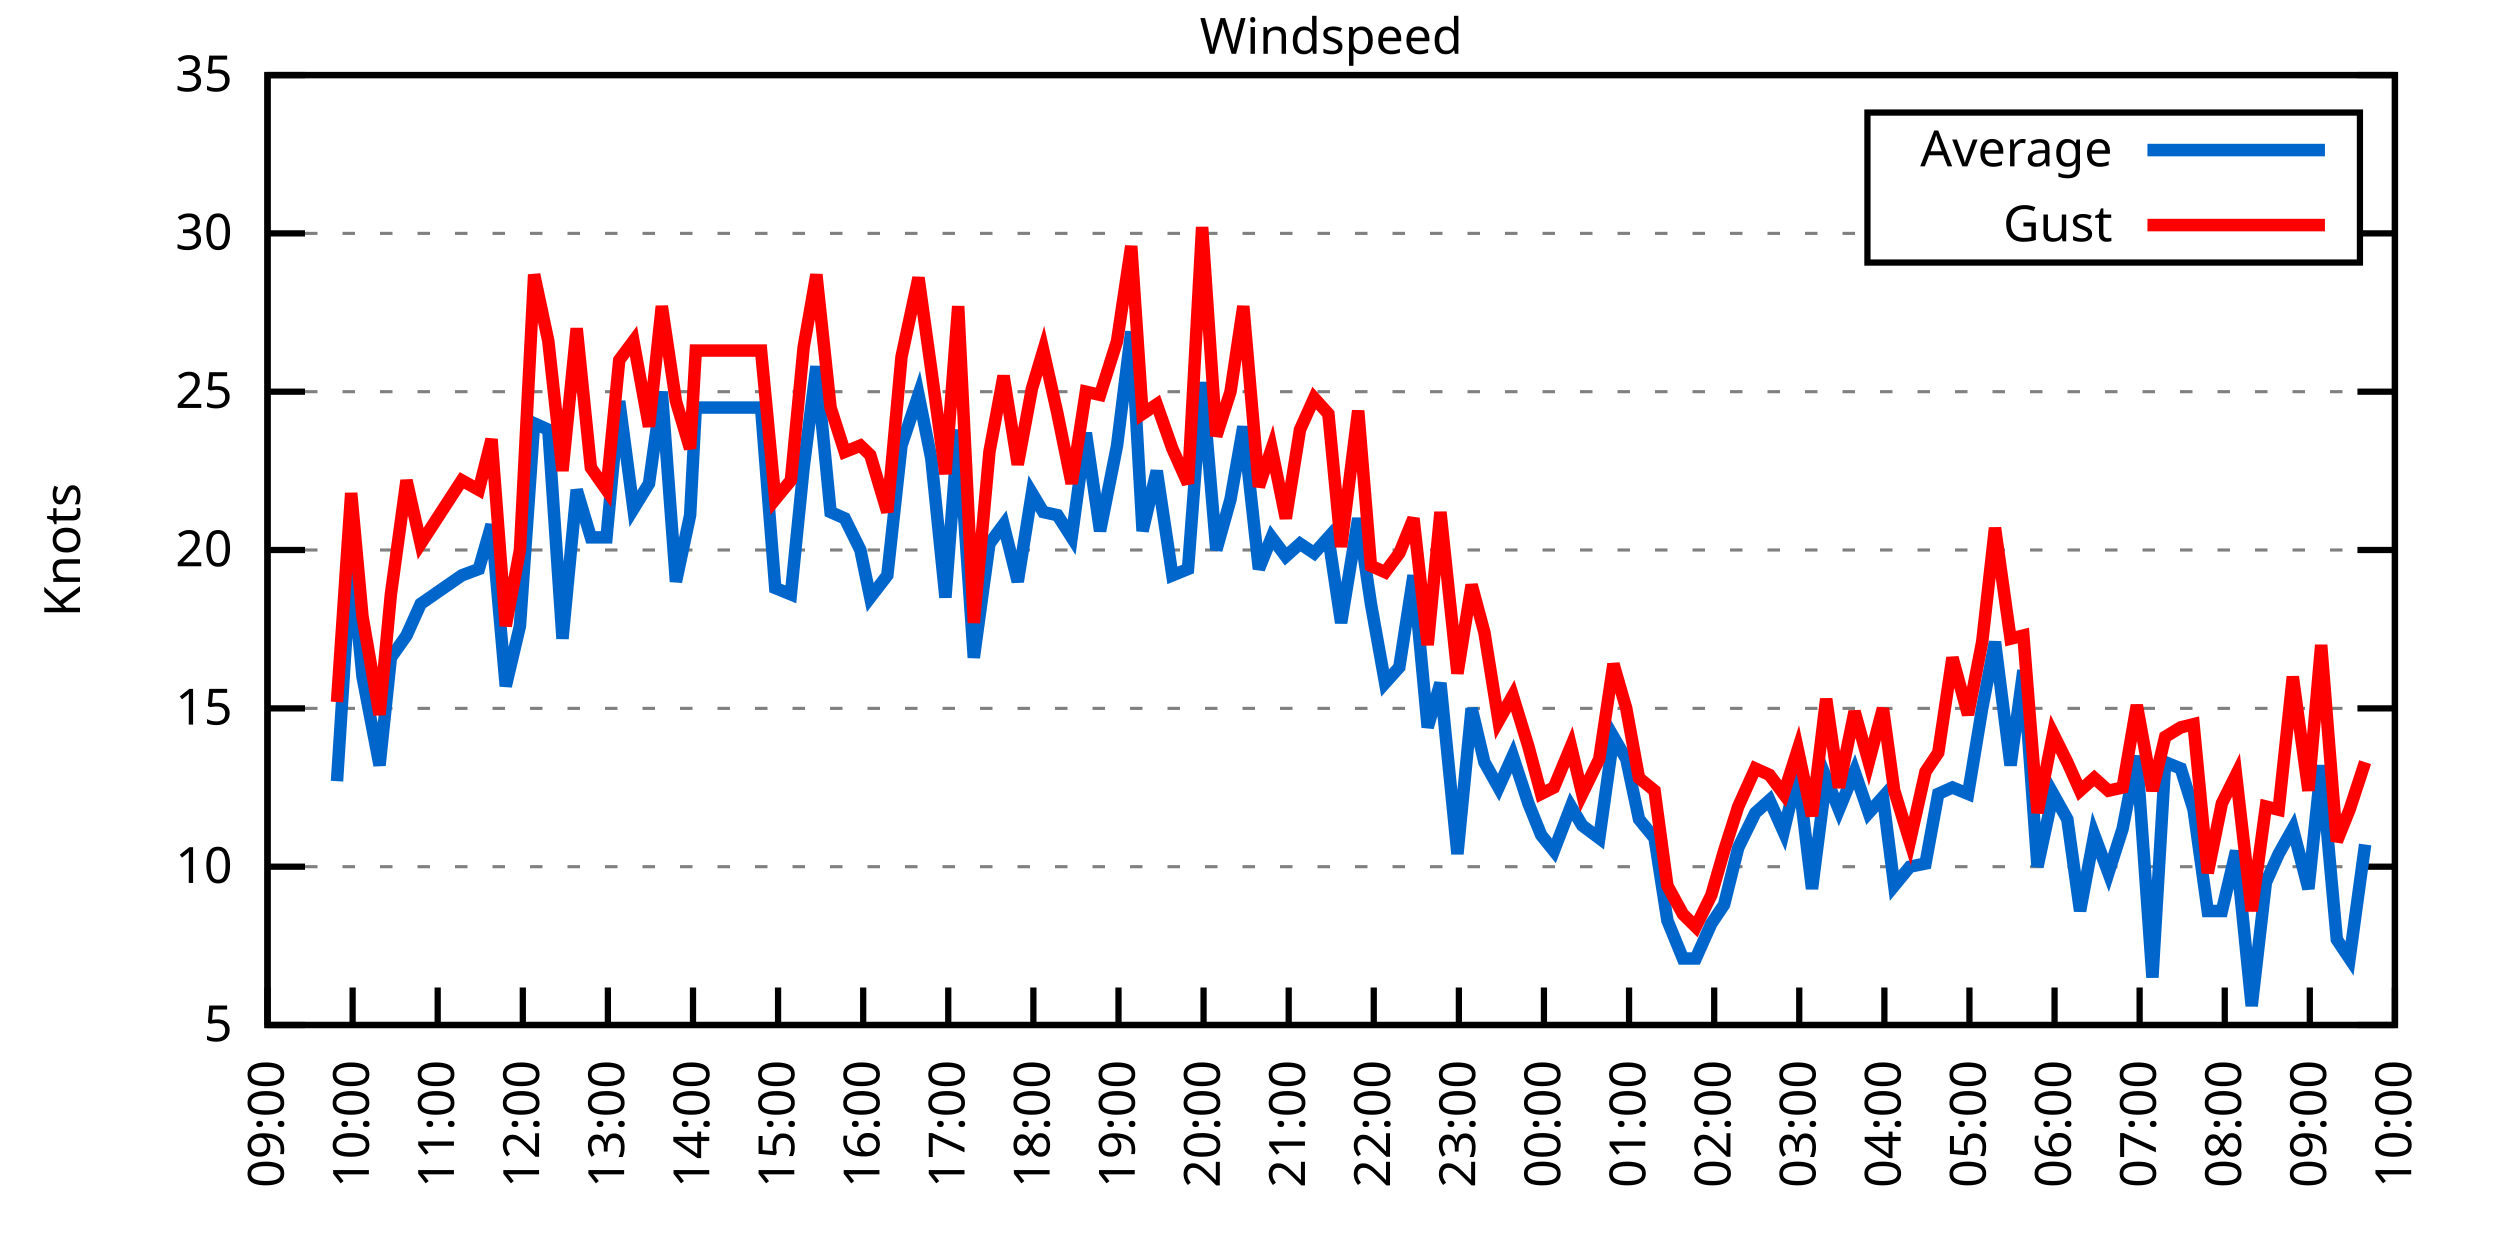
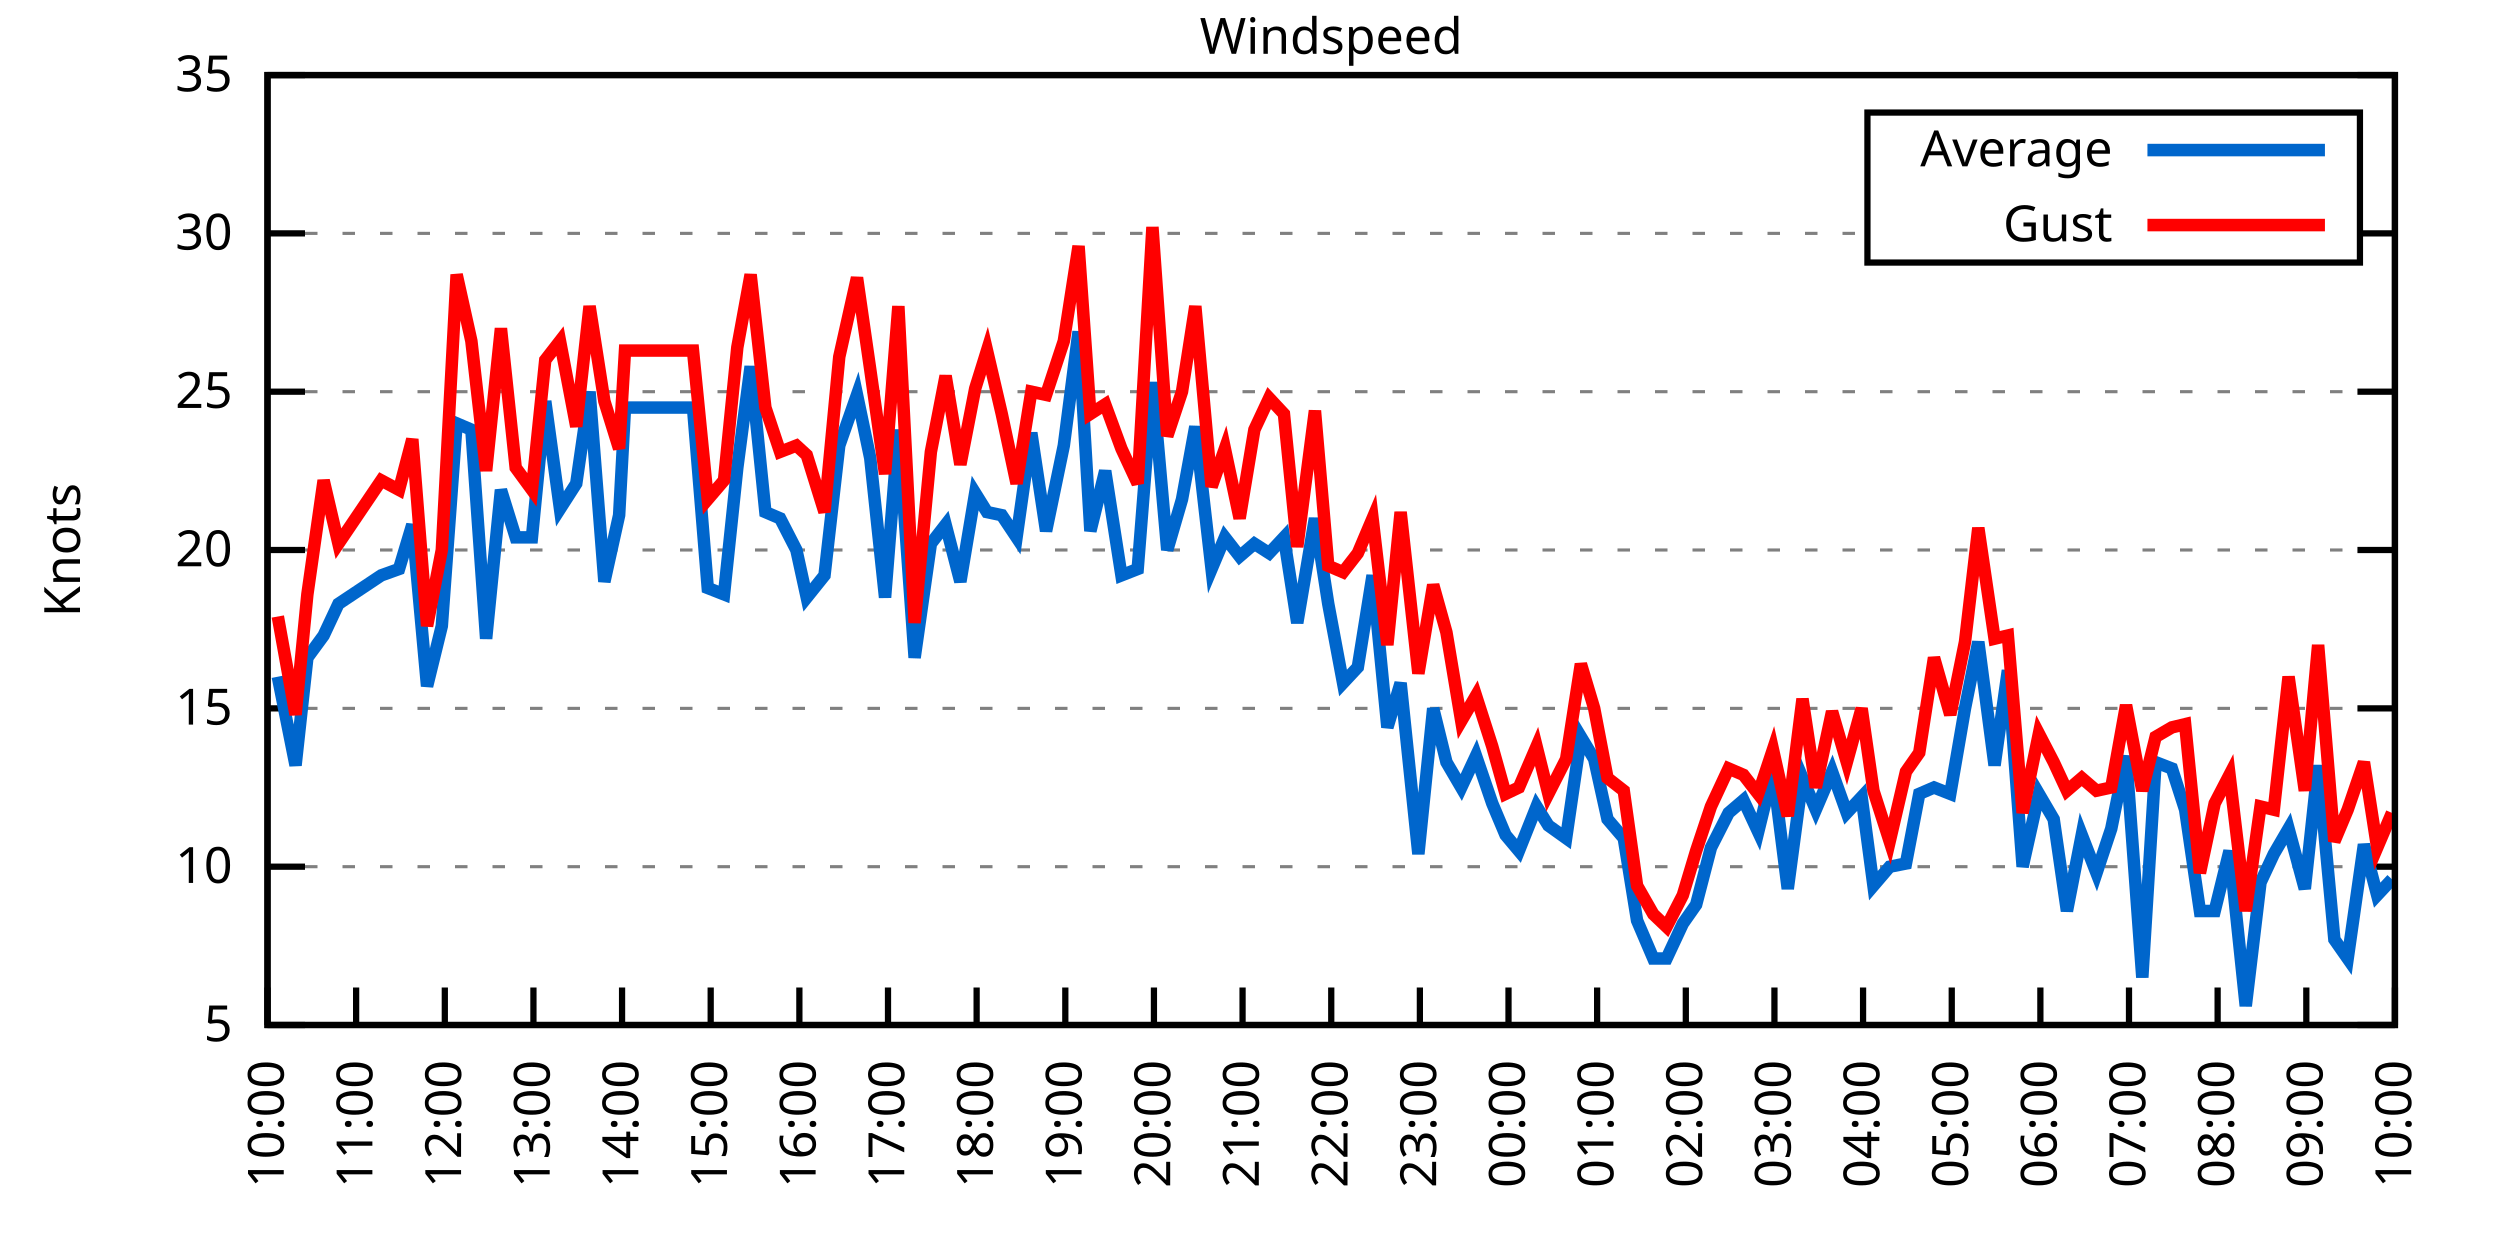
<svg xmlns="http://www.w3.org/2000/svg" xmlns:xlink="http://www.w3.org/1999/xlink" width="400" height="200" viewBox="0 0 400 200">
  <g id="gnuplot_canvas">
    <rect x="0" y="0" width="400" height="200" fill="none" />
    <defs>
      <circle id="gpDot" r="0.5" stroke-width="0.5" stroke="currentColor" />
      <path id="gpPt0" stroke-width="0.333" stroke="currentColor" d="M-1,0 h2 M0,-1 v2" />
      <path id="gpPt1" stroke-width="0.333" stroke="currentColor" d="M-1,-1 L1,1 M1,-1 L-1,1" />
      <path id="gpPt2" stroke-width="0.333" stroke="currentColor" d="M-1,0 L1,0 M0,-1 L0,1 M-1,-1 L1,1 M-1,1 L1,-1" />
      <rect id="gpPt3" stroke-width="0.333" stroke="currentColor" x="-1" y="-1" width="2" height="2" />
      <rect id="gpPt4" stroke-width="0.333" stroke="currentColor" fill="currentColor" x="-1" y="-1" width="2" height="2" />
      <circle id="gpPt5" stroke-width="0.333" stroke="currentColor" cx="0" cy="0" r="1" />
      <use xlink:href="#gpPt5" id="gpPt6" fill="currentColor" stroke="none" />
      <path id="gpPt7" stroke-width="0.333" stroke="currentColor" d="M0,-1.33 L-1.33,0.67 L1.33,0.67 z" />
      <use xlink:href="#gpPt7" id="gpPt8" fill="currentColor" stroke="none" />
      <use xlink:href="#gpPt7" id="gpPt9" stroke="currentColor" transform="rotate(180)" />
      <use xlink:href="#gpPt9" id="gpPt10" fill="currentColor" stroke="none" />
      <use xlink:href="#gpPt3" id="gpPt11" stroke="currentColor" transform="rotate(45)" />
      <use xlink:href="#gpPt11" id="gpPt12" fill="currentColor" stroke="none" />
      <path id="gpPt13" stroke-width="0.333" stroke="currentColor" d="M0,1.330 L1.265,0.411 L0.782,-1.067 L-0.782,-1.076 L-1.265,0.411 z" />
      <use xlink:href="#gpPt13" id="gpPt14" fill="currentColor" stroke="none" />
      <filter id="textbox" filterUnits="objectBoundingBox" x="0" y="0" height="1" width="1">
        <feFlood flood-color="white" flood-opacity="1" result="bgnd" />
        <feComposite in="SourceGraphic" in2="bgnd" operator="atop" />
      </filter>
      <filter id="greybox" filterUnits="objectBoundingBox" x="0" y="0" height="1" width="1">
        <feFlood flood-color="lightgrey" flood-opacity="1" result="grey" />
        <feComposite in="SourceGraphic" in2="grey" operator="atop" />
      </filter>
    </defs>
    <g fill="none" color="white" stroke="currentColor" stroke-width="1.00" stroke-linecap="butt" stroke-linejoin="miter">
</g>
    <g fill="none" color="black" stroke="currentColor" stroke-width="1.00" stroke-linecap="butt" stroke-linejoin="miter">
      <g stroke="none" shape-rendering="crispEdges">
        <polygon fill="rgb(255, 255, 255)" points="42.80,164.00 383.18,164.00 383.18,12.02 42.80,12.02 " />
      </g>
    </g>
    <g fill="none" color="black" stroke="currentColor" stroke-width="1.00" stroke-linecap="butt" stroke-linejoin="miter">
</g>
    <g fill="none" color="black" stroke="black" stroke-width="0.50" stroke-linecap="butt" stroke-linejoin="miter">
</g>
    <g fill="none" color="gray" stroke="currentColor" stroke-width="0.50" stroke-linecap="butt" stroke-linejoin="miter">
      <path stroke="gray" stroke-dasharray="2,4" class="gridline" d="M42.80,164.00 L383.19,164.00  " />
    </g>
    <g fill="none" color="gray" stroke="gray" stroke-width="1.00" stroke-linecap="butt" stroke-linejoin="miter">
</g>
    <g fill="none" color="black" stroke="currentColor" stroke-width="1.00" stroke-linecap="butt" stroke-linejoin="miter">
      <path stroke="black" d="M42.80,164.00 L48.80,164.00 M383.19,164.00 L377.19,164.00  " />
      <g transform="translate(37.20,166.60)" stroke="none" fill="black" font-family="Sans" font-size="8.00" text-anchor="end">
        <text>
          <tspan font-family="Sans"> 5</tspan>
        </text>
      </g>
    </g>
    <g fill="none" color="black" stroke="currentColor" stroke-width="1.00" stroke-linecap="butt" stroke-linejoin="miter">
</g>
    <g fill="none" color="black" stroke="black" stroke-width="0.50" stroke-linecap="butt" stroke-linejoin="miter">
</g>
    <g fill="none" color="gray" stroke="currentColor" stroke-width="0.50" stroke-linecap="butt" stroke-linejoin="miter">
      <path stroke="gray" stroke-dasharray="2,4" class="gridline" d="M42.80,138.67 L383.19,138.67  " />
    </g>
    <g fill="none" color="gray" stroke="gray" stroke-width="1.00" stroke-linecap="butt" stroke-linejoin="miter">
</g>
    <g fill="none" color="black" stroke="currentColor" stroke-width="1.00" stroke-linecap="butt" stroke-linejoin="miter">
      <path stroke="black" d="M42.80,138.67 L48.80,138.67 M383.19,138.67 L377.19,138.67  " />
      <g transform="translate(37.20,141.27)" stroke="none" fill="black" font-family="Sans" font-size="8.00" text-anchor="end">
        <text>
          <tspan font-family="Sans"> 10</tspan>
        </text>
      </g>
    </g>
    <g fill="none" color="black" stroke="currentColor" stroke-width="1.00" stroke-linecap="butt" stroke-linejoin="miter">
</g>
    <g fill="none" color="black" stroke="black" stroke-width="0.50" stroke-linecap="butt" stroke-linejoin="miter">
</g>
    <g fill="none" color="gray" stroke="currentColor" stroke-width="0.50" stroke-linecap="butt" stroke-linejoin="miter">
      <path stroke="gray" stroke-dasharray="2,4" class="gridline" d="M42.80,113.34 L383.19,113.34  " />
    </g>
    <g fill="none" color="gray" stroke="gray" stroke-width="1.00" stroke-linecap="butt" stroke-linejoin="miter">
</g>
    <g fill="none" color="black" stroke="currentColor" stroke-width="1.00" stroke-linecap="butt" stroke-linejoin="miter">
      <path stroke="black" d="M42.80,113.34 L48.80,113.34 M383.19,113.34 L377.19,113.34  " />
      <g transform="translate(37.20,115.94)" stroke="none" fill="black" font-family="Sans" font-size="8.00" text-anchor="end">
        <text>
          <tspan font-family="Sans"> 15</tspan>
        </text>
      </g>
    </g>
    <g fill="none" color="black" stroke="currentColor" stroke-width="1.00" stroke-linecap="butt" stroke-linejoin="miter">
</g>
    <g fill="none" color="black" stroke="black" stroke-width="0.50" stroke-linecap="butt" stroke-linejoin="miter">
</g>
    <g fill="none" color="gray" stroke="currentColor" stroke-width="0.50" stroke-linecap="butt" stroke-linejoin="miter">
      <path stroke="gray" stroke-dasharray="2,4" class="gridline" d="M42.80,88.00 L383.19,88.00  " />
    </g>
    <g fill="none" color="gray" stroke="gray" stroke-width="1.00" stroke-linecap="butt" stroke-linejoin="miter">
</g>
    <g fill="none" color="black" stroke="currentColor" stroke-width="1.00" stroke-linecap="butt" stroke-linejoin="miter">
      <path stroke="black" d="M42.80,88.00 L48.80,88.00 M383.19,88.00 L377.19,88.00  " />
      <g transform="translate(37.20,90.60)" stroke="none" fill="black" font-family="Sans" font-size="8.00" text-anchor="end">
        <text>
          <tspan font-family="Sans"> 20</tspan>
        </text>
      </g>
    </g>
    <g fill="none" color="black" stroke="currentColor" stroke-width="1.00" stroke-linecap="butt" stroke-linejoin="miter">
</g>
    <g fill="none" color="black" stroke="black" stroke-width="0.50" stroke-linecap="butt" stroke-linejoin="miter">
</g>
    <g fill="none" color="gray" stroke="currentColor" stroke-width="0.50" stroke-linecap="butt" stroke-linejoin="miter">
      <path stroke="gray" stroke-dasharray="2,4" class="gridline" d="M42.80,62.67 L383.19,62.67  " />
    </g>
    <g fill="none" color="gray" stroke="gray" stroke-width="1.00" stroke-linecap="butt" stroke-linejoin="miter">
</g>
    <g fill="none" color="black" stroke="currentColor" stroke-width="1.00" stroke-linecap="butt" stroke-linejoin="miter">
      <path stroke="black" d="M42.80,62.67 L48.80,62.67 M383.19,62.67 L377.19,62.67  " />
      <g transform="translate(37.20,65.27)" stroke="none" fill="black" font-family="Sans" font-size="8.00" text-anchor="end">
        <text>
          <tspan font-family="Sans"> 25</tspan>
        </text>
      </g>
    </g>
    <g fill="none" color="black" stroke="currentColor" stroke-width="1.00" stroke-linecap="butt" stroke-linejoin="miter">
</g>
    <g fill="none" color="black" stroke="black" stroke-width="0.50" stroke-linecap="butt" stroke-linejoin="miter">
</g>
    <g fill="none" color="gray" stroke="currentColor" stroke-width="0.50" stroke-linecap="butt" stroke-linejoin="miter">
      <path stroke="gray" stroke-dasharray="2,4" class="gridline" d="M42.80,37.34 L298.79,37.34 M377.59,37.34 L383.19,37.34  " />
    </g>
    <g fill="none" color="gray" stroke="gray" stroke-width="1.00" stroke-linecap="butt" stroke-linejoin="miter">
</g>
    <g fill="none" color="black" stroke="currentColor" stroke-width="1.00" stroke-linecap="butt" stroke-linejoin="miter">
      <path stroke="black" d="M42.80,37.34 L48.80,37.34 M383.19,37.34 L377.19,37.34  " />
      <g transform="translate(37.20,39.94)" stroke="none" fill="black" font-family="Sans" font-size="8.00" text-anchor="end">
        <text>
          <tspan font-family="Sans"> 30</tspan>
        </text>
      </g>
    </g>
    <g fill="none" color="black" stroke="currentColor" stroke-width="1.00" stroke-linecap="butt" stroke-linejoin="miter">
</g>
    <g fill="none" color="black" stroke="black" stroke-width="0.50" stroke-linecap="butt" stroke-linejoin="miter">
</g>
    <g fill="none" color="gray" stroke="currentColor" stroke-width="0.50" stroke-linecap="butt" stroke-linejoin="miter">
      <path stroke="gray" stroke-dasharray="2,4" class="gridline" d="M42.80,12.01 L383.19,12.01  " />
    </g>
    <g fill="none" color="gray" stroke="gray" stroke-width="1.00" stroke-linecap="butt" stroke-linejoin="miter">
</g>
    <g fill="none" color="black" stroke="currentColor" stroke-width="1.00" stroke-linecap="butt" stroke-linejoin="miter">
      <path stroke="black" d="M42.80,12.01 L48.80,12.01 M383.19,12.01 L377.19,12.01  " />
      <g transform="translate(37.20,14.61)" stroke="none" fill="black" font-family="Sans" font-size="8.00" text-anchor="end">
        <text>
          <tspan font-family="Sans"> 35</tspan>
        </text>
      </g>
    </g>
    <g fill="none" color="black" stroke="currentColor" stroke-width="1.00" stroke-linecap="butt" stroke-linejoin="miter">
      <path stroke="black" d="M42.80,164.00 L42.80,158.00  " />
      <g transform="translate(45.40,169.60) rotate(270.00)" stroke="none" fill="black" font-family="Sans" font-size="8.00" text-anchor="end">
        <text>
-           <tspan font-family="Sans">09:00</tspan>
-         </text>
-       </g>
-     </g>
-     <g fill="none" color="black" stroke="currentColor" stroke-width="1.00" stroke-linecap="butt" stroke-linejoin="miter">
-       <path stroke="black" d="M56.42,164.00 L56.42,158.00  " />
-       <g transform="translate(59.02,169.60) rotate(270.00)" stroke="none" fill="black" font-family="Sans" font-size="8.00" text-anchor="end">
-         <text>
          <tspan font-family="Sans">10:00</tspan>
        </text>
      </g>
    </g>
    <g fill="none" color="black" stroke="currentColor" stroke-width="1.00" stroke-linecap="butt" stroke-linejoin="miter">
-       <path stroke="black" d="M70.03,164.00 L70.03,158.00  " />
-       <g transform="translate(72.63,169.60) rotate(270.00)" stroke="none" fill="black" font-family="Sans" font-size="8.00" text-anchor="end">
+       <path stroke="black" d="M56.98,164.00 L56.98,158.00  " />
+       <g transform="translate(59.58,169.60) rotate(270.00)" stroke="none" fill="black" font-family="Sans" font-size="8.00" text-anchor="end">
        <text>
          <tspan font-family="Sans">11:00</tspan>
        </text>
      </g>
    </g>
    <g fill="none" color="black" stroke="currentColor" stroke-width="1.00" stroke-linecap="butt" stroke-linejoin="miter">
-       <path stroke="black" d="M83.65,164.00 L83.65,158.00  " />
-       <g transform="translate(86.25,169.60) rotate(270.00)" stroke="none" fill="black" font-family="Sans" font-size="8.00" text-anchor="end">
+       <path stroke="black" d="M71.17,164.00 L71.17,158.00  " />
+       <g transform="translate(73.77,169.60) rotate(270.00)" stroke="none" fill="black" font-family="Sans" font-size="8.00" text-anchor="end">
        <text>
          <tspan font-family="Sans">12:00</tspan>
        </text>
      </g>
    </g>
    <g fill="none" color="black" stroke="currentColor" stroke-width="1.00" stroke-linecap="butt" stroke-linejoin="miter">
-       <path stroke="black" d="M97.26,164.00 L97.26,158.00  " />
-       <g transform="translate(99.86,169.60) rotate(270.00)" stroke="none" fill="black" font-family="Sans" font-size="8.00" text-anchor="end">
+       <path stroke="black" d="M85.35,164.00 L85.35,158.00  " />
+       <g transform="translate(87.95,169.60) rotate(270.00)" stroke="none" fill="black" font-family="Sans" font-size="8.00" text-anchor="end">
        <text>
          <tspan font-family="Sans">13:00</tspan>
        </text>
      </g>
    </g>
    <g fill="none" color="black" stroke="currentColor" stroke-width="1.00" stroke-linecap="butt" stroke-linejoin="miter">
-       <path stroke="black" d="M110.88,164.00 L110.88,158.00  " />
-       <g transform="translate(113.48,169.60) rotate(270.00)" stroke="none" fill="black" font-family="Sans" font-size="8.00" text-anchor="end">
+       <path stroke="black" d="M99.53,164.00 L99.53,158.00  " />
+       <g transform="translate(102.13,169.60) rotate(270.00)" stroke="none" fill="black" font-family="Sans" font-size="8.00" text-anchor="end">
        <text>
          <tspan font-family="Sans">14:00</tspan>
        </text>
      </g>
    </g>
    <g fill="none" color="black" stroke="currentColor" stroke-width="1.00" stroke-linecap="butt" stroke-linejoin="miter">
-       <path stroke="black" d="M124.49,164.00 L124.49,158.00  " />
-       <g transform="translate(127.09,169.60) rotate(270.00)" stroke="none" fill="black" font-family="Sans" font-size="8.00" text-anchor="end">
+       <path stroke="black" d="M113.71,164.00 L113.71,158.00  " />
+       <g transform="translate(116.31,169.60) rotate(270.00)" stroke="none" fill="black" font-family="Sans" font-size="8.00" text-anchor="end">
        <text>
          <tspan font-family="Sans">15:00</tspan>
        </text>
      </g>
    </g>
    <g fill="none" color="black" stroke="currentColor" stroke-width="1.00" stroke-linecap="butt" stroke-linejoin="miter">
-       <path stroke="black" d="M138.11,164.00 L138.11,158.00  " />
-       <g transform="translate(140.71,169.60) rotate(270.00)" stroke="none" fill="black" font-family="Sans" font-size="8.00" text-anchor="end">
+       <path stroke="black" d="M127.90,164.00 L127.90,158.00  " />
+       <g transform="translate(130.50,169.60) rotate(270.00)" stroke="none" fill="black" font-family="Sans" font-size="8.00" text-anchor="end">
        <text>
          <tspan font-family="Sans">16:00</tspan>
        </text>
      </g>
    </g>
    <g fill="none" color="black" stroke="currentColor" stroke-width="1.00" stroke-linecap="butt" stroke-linejoin="miter">
-       <path stroke="black" d="M151.72,164.00 L151.72,158.00  " />
-       <g transform="translate(154.32,169.60) rotate(270.00)" stroke="none" fill="black" font-family="Sans" font-size="8.00" text-anchor="end">
+       <path stroke="black" d="M142.08,164.00 L142.08,158.00  " />
+       <g transform="translate(144.68,169.60) rotate(270.00)" stroke="none" fill="black" font-family="Sans" font-size="8.00" text-anchor="end">
        <text>
          <tspan font-family="Sans">17:00</tspan>
        </text>
      </g>
    </g>
    <g fill="none" color="black" stroke="currentColor" stroke-width="1.00" stroke-linecap="butt" stroke-linejoin="miter">
-       <path stroke="black" d="M165.34,164.00 L165.34,158.00  " />
-       <g transform="translate(167.94,169.60) rotate(270.00)" stroke="none" fill="black" font-family="Sans" font-size="8.00" text-anchor="end">
+       <path stroke="black" d="M156.26,164.00 L156.26,158.00  " />
+       <g transform="translate(158.86,169.60) rotate(270.00)" stroke="none" fill="black" font-family="Sans" font-size="8.00" text-anchor="end">
        <text>
          <tspan font-family="Sans">18:00</tspan>
        </text>
      </g>
    </g>
    <g fill="none" color="black" stroke="currentColor" stroke-width="1.00" stroke-linecap="butt" stroke-linejoin="miter">
-       <path stroke="black" d="M178.96,164.00 L178.96,158.00  " />
-       <g transform="translate(181.56,169.60) rotate(270.00)" stroke="none" fill="black" font-family="Sans" font-size="8.00" text-anchor="end">
+       <path stroke="black" d="M170.45,164.00 L170.45,158.00  " />
+       <g transform="translate(173.05,169.60) rotate(270.00)" stroke="none" fill="black" font-family="Sans" font-size="8.00" text-anchor="end">
        <text>
          <tspan font-family="Sans">19:00</tspan>
        </text>
      </g>
    </g>
    <g fill="none" color="black" stroke="currentColor" stroke-width="1.00" stroke-linecap="butt" stroke-linejoin="miter">
-       <path stroke="black" d="M192.57,164.00 L192.57,158.00  " />
-       <g transform="translate(195.17,169.60) rotate(270.00)" stroke="none" fill="black" font-family="Sans" font-size="8.00" text-anchor="end">
+       <path stroke="black" d="M184.63,164.00 L184.63,158.00  " />
+       <g transform="translate(187.23,169.60) rotate(270.00)" stroke="none" fill="black" font-family="Sans" font-size="8.00" text-anchor="end">
        <text>
          <tspan font-family="Sans">20:00</tspan>
        </text>
      </g>
    </g>
    <g fill="none" color="black" stroke="currentColor" stroke-width="1.00" stroke-linecap="butt" stroke-linejoin="miter">
-       <path stroke="black" d="M206.19,164.00 L206.19,158.00  " />
-       <g transform="translate(208.79,169.60) rotate(270.00)" stroke="none" fill="black" font-family="Sans" font-size="8.00" text-anchor="end">
+       <path stroke="black" d="M198.81,164.00 L198.81,158.00  " />
+       <g transform="translate(201.41,169.60) rotate(270.00)" stroke="none" fill="black" font-family="Sans" font-size="8.00" text-anchor="end">
        <text>
          <tspan font-family="Sans">21:00</tspan>
        </text>
      </g>
    </g>
    <g fill="none" color="black" stroke="currentColor" stroke-width="1.00" stroke-linecap="butt" stroke-linejoin="miter">
-       <path stroke="black" d="M219.80,164.00 L219.80,158.00  " />
-       <g transform="translate(222.40,169.60) rotate(270.00)" stroke="none" fill="black" font-family="Sans" font-size="8.00" text-anchor="end">
+       <path stroke="black" d="M213.00,164.00 L213.00,158.00  " />
+       <g transform="translate(215.60,169.60) rotate(270.00)" stroke="none" fill="black" font-family="Sans" font-size="8.00" text-anchor="end">
        <text>
          <tspan font-family="Sans">22:00</tspan>
        </text>
      </g>
    </g>
    <g fill="none" color="black" stroke="currentColor" stroke-width="1.00" stroke-linecap="butt" stroke-linejoin="miter">
-       <path stroke="black" d="M233.42,164.00 L233.42,158.00  " />
-       <g transform="translate(236.02,169.60) rotate(270.00)" stroke="none" fill="black" font-family="Sans" font-size="8.00" text-anchor="end">
+       <path stroke="black" d="M227.18,164.00 L227.18,158.00  " />
+       <g transform="translate(229.78,169.60) rotate(270.00)" stroke="none" fill="black" font-family="Sans" font-size="8.00" text-anchor="end">
        <text>
          <tspan font-family="Sans">23:00</tspan>
        </text>
      </g>
    </g>
    <g fill="none" color="black" stroke="currentColor" stroke-width="1.00" stroke-linecap="butt" stroke-linejoin="miter">
-       <path stroke="black" d="M247.03,164.00 L247.03,158.00  " />
-       <g transform="translate(249.63,169.60) rotate(270.00)" stroke="none" fill="black" font-family="Sans" font-size="8.00" text-anchor="end">
+       <path stroke="black" d="M241.36,164.00 L241.36,158.00  " />
+       <g transform="translate(243.96,169.60) rotate(270.00)" stroke="none" fill="black" font-family="Sans" font-size="8.00" text-anchor="end">
        <text>
          <tspan font-family="Sans">00:00</tspan>
        </text>
      </g>
    </g>
    <g fill="none" color="black" stroke="currentColor" stroke-width="1.00" stroke-linecap="butt" stroke-linejoin="miter">
-       <path stroke="black" d="M260.65,164.00 L260.65,158.00  " />
-       <g transform="translate(263.25,169.60) rotate(270.00)" stroke="none" fill="black" font-family="Sans" font-size="8.00" text-anchor="end">
+       <path stroke="black" d="M255.54,164.00 L255.54,158.00  " />
+       <g transform="translate(258.14,169.60) rotate(270.00)" stroke="none" fill="black" font-family="Sans" font-size="8.00" text-anchor="end">
        <text>
          <tspan font-family="Sans">01:00</tspan>
        </text>
      </g>
    </g>
    <g fill="none" color="black" stroke="currentColor" stroke-width="1.00" stroke-linecap="butt" stroke-linejoin="miter">
-       <path stroke="black" d="M274.27,164.00 L274.27,158.00  " />
-       <g transform="translate(276.87,169.60) rotate(270.00)" stroke="none" fill="black" font-family="Sans" font-size="8.00" text-anchor="end">
+       <path stroke="black" d="M269.73,164.00 L269.73,158.00  " />
+       <g transform="translate(272.33,169.60) rotate(270.00)" stroke="none" fill="black" font-family="Sans" font-size="8.00" text-anchor="end">
        <text>
          <tspan font-family="Sans">02:00</tspan>
        </text>
      </g>
    </g>
    <g fill="none" color="black" stroke="currentColor" stroke-width="1.00" stroke-linecap="butt" stroke-linejoin="miter">
-       <path stroke="black" d="M287.88,164.00 L287.88,158.00  " />
-       <g transform="translate(290.48,169.60) rotate(270.00)" stroke="none" fill="black" font-family="Sans" font-size="8.00" text-anchor="end">
+       <path stroke="black" d="M283.91,164.00 L283.91,158.00  " />
+       <g transform="translate(286.51,169.60) rotate(270.00)" stroke="none" fill="black" font-family="Sans" font-size="8.00" text-anchor="end">
        <text>
          <tspan font-family="Sans">03:00</tspan>
        </text>
      </g>
    </g>
    <g fill="none" color="black" stroke="currentColor" stroke-width="1.00" stroke-linecap="butt" stroke-linejoin="miter">
-       <path stroke="black" d="M301.50,164.00 L301.50,158.00  " />
-       <g transform="translate(304.10,169.60) rotate(270.00)" stroke="none" fill="black" font-family="Sans" font-size="8.00" text-anchor="end">
+       <path stroke="black" d="M298.09,164.00 L298.09,158.00  " />
+       <g transform="translate(300.69,169.60) rotate(270.00)" stroke="none" fill="black" font-family="Sans" font-size="8.00" text-anchor="end">
        <text>
          <tspan font-family="Sans">04:00</tspan>
        </text>
      </g>
    </g>
    <g fill="none" color="black" stroke="currentColor" stroke-width="1.00" stroke-linecap="butt" stroke-linejoin="miter">
-       <path stroke="black" d="M315.11,164.00 L315.11,158.00  " />
-       <g transform="translate(317.71,169.60) rotate(270.00)" stroke="none" fill="black" font-family="Sans" font-size="8.00" text-anchor="end">
+       <path stroke="black" d="M312.28,164.00 L312.28,158.00  " />
+       <g transform="translate(314.88,169.60) rotate(270.00)" stroke="none" fill="black" font-family="Sans" font-size="8.00" text-anchor="end">
        <text>
          <tspan font-family="Sans">05:00</tspan>
        </text>
      </g>
    </g>
    <g fill="none" color="black" stroke="currentColor" stroke-width="1.00" stroke-linecap="butt" stroke-linejoin="miter">
-       <path stroke="black" d="M328.73,164.00 L328.73,158.00  " />
-       <g transform="translate(331.33,169.60) rotate(270.00)" stroke="none" fill="black" font-family="Sans" font-size="8.00" text-anchor="end">
+       <path stroke="black" d="M326.46,164.00 L326.46,158.00  " />
+       <g transform="translate(329.06,169.60) rotate(270.00)" stroke="none" fill="black" font-family="Sans" font-size="8.00" text-anchor="end">
        <text>
          <tspan font-family="Sans">06:00</tspan>
        </text>
      </g>
    </g>
    <g fill="none" color="black" stroke="currentColor" stroke-width="1.00" stroke-linecap="butt" stroke-linejoin="miter">
-       <path stroke="black" d="M342.34,164.00 L342.34,158.00  " />
-       <g transform="translate(344.94,169.60) rotate(270.00)" stroke="none" fill="black" font-family="Sans" font-size="8.00" text-anchor="end">
+       <path stroke="black" d="M340.64,164.00 L340.64,158.00  " />
+       <g transform="translate(343.24,169.60) rotate(270.00)" stroke="none" fill="black" font-family="Sans" font-size="8.00" text-anchor="end">
        <text>
          <tspan font-family="Sans">07:00</tspan>
        </text>
      </g>
    </g>
    <g fill="none" color="black" stroke="currentColor" stroke-width="1.00" stroke-linecap="butt" stroke-linejoin="miter">
-       <path stroke="black" d="M355.96,164.00 L355.96,158.00  " />
-       <g transform="translate(358.56,169.60) rotate(270.00)" stroke="none" fill="black" font-family="Sans" font-size="8.00" text-anchor="end">
+       <path stroke="black" d="M354.82,164.00 L354.82,158.00  " />
+       <g transform="translate(357.42,169.60) rotate(270.00)" stroke="none" fill="black" font-family="Sans" font-size="8.00" text-anchor="end">
        <text>
          <tspan font-family="Sans">08:00</tspan>
        </text>
      </g>
    </g>
    <g fill="none" color="black" stroke="currentColor" stroke-width="1.00" stroke-linecap="butt" stroke-linejoin="miter">
-       <path stroke="black" d="M369.57,164.00 L369.57,158.00  " />
-       <g transform="translate(372.17,169.60) rotate(270.00)" stroke="none" fill="black" font-family="Sans" font-size="8.00" text-anchor="end">
+       <path stroke="black" d="M369.01,164.00 L369.01,158.00  " />
+       <g transform="translate(371.61,169.60) rotate(270.00)" stroke="none" fill="black" font-family="Sans" font-size="8.00" text-anchor="end">
        <text>
          <tspan font-family="Sans">09:00</tspan>
        </text>
      </g>
    </g>
    <g fill="none" color="black" stroke="currentColor" stroke-width="1.00" stroke-linecap="butt" stroke-linejoin="miter">
      <path stroke="black" d="M383.19,164.00 L383.19,158.00  " />
      <g transform="translate(385.79,169.60) rotate(270.00)" stroke="none" fill="black" font-family="Sans" font-size="8.00" text-anchor="end">
        <text>
          <tspan font-family="Sans">10:00</tspan>
        </text>
      </g>
    </g>
    <g fill="none" color="black" stroke="currentColor" stroke-width="1.00" stroke-linecap="butt" stroke-linejoin="miter">
</g>
    <g fill="none" color="black" stroke="currentColor" stroke-width="1.00" stroke-linecap="butt" stroke-linejoin="miter">
      <path stroke="black" d="M42.80,12.01 L42.80,164.00 L383.19,164.00 L383.19,12.01 L42.80,12.01 Z  " />
    </g>
    <g fill="none" color="black" stroke="currentColor" stroke-width="1.00" stroke-linecap="butt" stroke-linejoin="miter">
</g>
    <g fill="none" color="black" stroke="currentColor" stroke-width="1.00" stroke-linecap="butt" stroke-linejoin="miter">
      <path stroke="black" d="M298.79,42.01 L298.79,18.01 L377.59,18.01 L377.59,42.01 L298.79,42.01 Z  " />
    </g>
    <g id="Windspeed_plot_1">
      <g fill="none" color="white" stroke="black" stroke-width="2.00" stroke-linecap="butt" stroke-linejoin="miter">
</g>
      <g fill="none" color="black" stroke="currentColor" stroke-width="2.00" stroke-linecap="butt" stroke-linejoin="miter">
        <g transform="translate(337.99,26.61)" stroke="none" fill="black" font-family="Sans" font-size="8.00" text-anchor="end">
          <text>
            <tspan font-family="Sans">Average</tspan>
          </text>
        </g>
      </g>
      <g fill="none" color="black" stroke="currentColor" stroke-width="2.00" stroke-linecap="butt" stroke-linejoin="miter">
-         <path stroke="rgb(  0, 102, 204)" d="M343.59,24.01 L371.99,24.01 M53.92,124.99 L56.19,89.52 L58.00,108.27 L60.73,122.46 L62.54,105.23 L65.04,101.68   L67.31,96.62 L73.89,92.06 L76.61,91.04 L78.65,83.95 L80.92,109.79 L83.19,100.16 L85.46,67.74 L87.73,68.75   L90.00,102.19 L92.27,78.38 L94.54,85.98 L97.04,85.98 L99.08,64.19 L101.35,81.42 L103.84,77.37 L105.89,62.67   L108.15,93.07 L110.42,82.43 L111.33,65.21 L121.77,65.21 L124.04,94.08 L126.54,95.10 L128.58,74.83 L130.62,58.62   L132.89,81.93 L135.16,82.94 L137.66,88.00 L139.24,95.60 L141.97,92.06 L144.24,71.29 L146.96,63.18 L149.00,73.31   L151.27,95.60 L153.31,68.75 L155.81,105.23 L158.31,86.99 L160.57,83.95 L162.84,93.07 L165.11,78.89 L166.93,81.93   L169.20,82.43 L171.47,85.98 L173.74,69.26 L176.01,84.97 L178.73,71.29 L181.00,53.05 L182.81,84.97 L185.08,75.34   L187.58,92.06 L190.08,91.04 L192.34,61.15 L194.61,88.00 L196.88,79.90 L198.93,68.25 L201.42,91.04 L203.46,85.98   L205.73,89.02 L208.00,86.99 L210.27,88.51 L212.54,85.98 L214.58,99.66 L217.31,82.94 L219.35,96.62 L221.62,109.28   L223.89,106.75 L226.16,92.06 L228.43,116.38 L230.47,109.28 L233.19,136.64 L235.46,113.34 L237.50,121.95 L239.77,126.00   L242.04,120.94 L244.54,128.54 L246.58,133.60 L248.62,136.14 L251.35,129.04 L253.16,132.08 L255.88,134.11 L258.15,117.90   L260.20,121.44 L262.24,131.07 L264.73,134.11 L266.78,147.28 L269.27,153.36 L271.32,153.36 L273.81,147.79 L275.85,144.75   L278.12,135.63 L280.85,130.06 L283.12,128.03 L285.38,133.10 L287.65,123.47 L289.92,142.21 L292.19,124.48 L294.23,129.55   L296.73,123.47 L299.00,130.06 L301.27,127.52 L303.08,141.71 L305.58,138.67 L308.08,138.16 L310.12,127.02 L312.39,126.00   L314.89,127.02 L317.15,113.34 L319.20,102.70 L321.69,122.46 L323.74,107.26 L326.00,138.67 L328.50,127.02 L330.77,131.07   L332.81,145.76 L335.08,133.60 L337.35,139.68 L339.62,132.59 L341.89,120.94 L344.39,156.40 L346.43,121.95 L348.92,122.96   L350.97,129.55 L353.24,145.76 L355.50,145.76 L357.77,136.14 L360.27,160.96 L362.54,141.20 L364.58,136.64 L366.85,132.59   L369.35,142.21 L371.39,122.46 L373.89,150.32 L375.93,153.36 L378.42,135.12  " />
+         <path stroke="rgb(  0, 102, 204)" d="M343.59,24.01 L371.99,24.01 M44.45,108.27 L47.29,122.46 L49.18,105.23 L51.78,101.68 L54.15,96.62 L61.00,92.06   L63.84,91.04 L65.97,83.95 L68.33,109.79 L70.69,100.16 L73.06,67.74 L75.42,68.75 L77.78,102.19 L80.15,78.38   L82.51,85.98 L85.11,85.98 L87.24,64.19 L89.60,81.42 L92.20,77.37 L94.33,62.67 L96.70,93.07 L99.06,82.43   L100.00,65.21 L110.88,65.21 L113.24,94.08 L115.84,95.10 L117.97,74.83 L120.10,58.62 L122.46,81.93 L124.82,82.94   L127.42,88.00 L129.08,95.60 L131.92,92.06 L134.28,71.29 L137.12,63.18 L139.24,73.31 L141.61,95.60 L143.74,68.75   L146.34,105.23 L148.94,86.99 L151.30,83.95 L153.66,93.07 L156.03,78.89 L157.92,81.93 L160.28,82.43 L162.65,85.98   L165.01,69.26 L167.37,84.97 L170.21,71.29 L172.57,53.05 L174.46,84.97 L176.83,75.34 L179.43,92.06 L182.03,91.04   L184.39,61.15 L186.76,88.00 L189.12,79.90 L191.25,68.25 L193.85,91.04 L195.98,85.98 L198.34,89.02 L200.70,86.99   L203.07,88.51 L205.43,85.98 L207.56,99.66 L210.39,82.94 L212.52,96.62 L214.89,109.28 L217.25,106.75 L219.61,92.06   L221.98,116.38 L224.10,109.28 L226.94,136.64 L229.31,113.34 L231.43,121.95 L233.80,126.00 L236.16,120.94 L238.76,128.54   L240.89,133.60 L243.02,136.14 L245.85,129.04 L247.74,132.08 L250.58,134.11 L252.94,117.90 L255.07,121.44 L257.20,131.07   L259.80,134.11 L261.93,147.28 L264.53,153.36 L266.65,153.36 L269.25,147.79 L271.38,144.75 L273.75,135.63 L276.58,130.06   L278.95,128.03 L281.31,133.10 L283.67,123.47 L286.04,142.21 L288.40,124.48 L290.53,129.55 L293.13,123.47 L295.49,130.06   L297.86,127.52 L299.75,141.71 L302.35,138.67 L304.95,138.16 L307.08,127.02 L309.44,126.00 L312.04,127.02 L314.40,113.34   L316.53,102.70 L319.13,122.46 L321.26,107.26 L323.62,138.67 L326.22,127.02 L328.59,131.07 L330.71,145.76 L333.08,133.60   L335.44,139.68 L337.80,132.59 L340.17,120.94 L342.77,156.40 L344.90,121.95 L347.50,122.96 L349.62,129.55 L351.99,145.76   L354.35,145.76 L356.72,136.14 L359.32,160.96 L361.68,141.20 L363.81,136.64 L366.17,132.59 L368.77,142.21 L370.90,122.46   L373.50,150.32 L375.63,153.36 L378.23,135.12 L380.35,143.23 L382.72,140.69  " />
      </g>
    </g>
    <g id="Windspeed_plot_2">
      <g fill="none" color="black" stroke="currentColor" stroke-width="2.00" stroke-linecap="butt" stroke-linejoin="miter">
        <g transform="translate(337.99,38.61)" stroke="none" fill="black" font-family="Sans" font-size="8.00" text-anchor="end">
          <text>
            <tspan font-family="Sans">Gust</tspan>
          </text>
        </g>
      </g>
      <g fill="none" color="black" stroke="currentColor" stroke-width="2.00" stroke-linecap="butt" stroke-linejoin="miter">
-         <path stroke="rgb(255,   0,   0)" d="M343.59,36.01 L371.99,36.01 M53.92,112.32 L56.19,78.89 L58.00,98.64 L60.73,114.35 L62.54,95.10 L65.04,76.86   L67.31,86.99 L73.89,76.86 L76.61,78.38 L78.65,70.27 L80.92,100.16 L83.19,88.00 L85.46,43.93 L87.73,54.57   L90.00,75.34 L92.27,52.54 L94.54,74.83 L97.04,78.38 L99.08,57.61 L101.35,54.57 L103.84,68.25 L105.89,48.99   L108.15,64.19 L110.42,71.79 L111.33,56.09 L121.77,56.09 L124.04,79.90 L126.54,76.86 L128.58,55.58 L130.62,43.93   L132.89,65.21 L135.16,72.30 L137.66,71.29 L139.24,72.81 L141.97,81.93 L144.24,57.10 L146.96,44.43 L149.00,59.13   L151.27,75.85 L153.31,48.99 L155.81,99.66 L158.31,72.30 L160.57,60.14 L162.84,74.33 L165.11,62.17 L166.93,56.09   L169.20,66.22 L171.47,77.37 L173.74,62.67 L176.01,63.18 L178.73,54.57 L181.00,39.37 L182.81,66.22 L185.08,64.70   L187.58,71.79 L190.08,77.37 L192.34,36.33 L194.61,69.77 L196.88,62.67 L198.93,48.99 L201.42,77.87 L203.46,71.79   L205.73,82.94 L208.00,68.75 L210.27,63.69 L212.54,66.22 L214.58,87.50 L217.31,65.71 L219.35,90.54 L221.62,91.55   L223.89,88.51 L226.16,82.94 L228.43,103.20 L230.47,81.93 L233.19,107.76 L235.46,93.58 L237.50,101.18 L239.77,115.36   L242.04,111.31 L244.54,119.42 L246.58,127.02 L248.62,126.00 L251.35,119.42 L253.16,127.02 L255.88,121.44 L258.15,106.24   L260.20,113.34 L262.24,124.48 L264.73,126.51 L266.78,141.71 L269.27,146.27 L271.32,148.29 L273.81,143.23 L275.85,136.14   L278.12,129.04 L280.85,122.96 L283.12,123.98 L285.38,127.02 L287.65,119.92 L289.92,130.56 L292.19,111.82 L294.23,126.00   L296.73,113.84 L299.00,121.95 L301.27,113.34 L303.08,126.51 L305.58,134.62 L308.08,123.47 L310.12,120.43 L312.39,105.23   L314.89,114.35 L317.15,102.70 L319.20,84.46 L321.69,102.19 L323.74,101.68 L326.00,130.06 L328.50,117.39 L330.77,121.95   L332.81,126.51 L335.08,124.48 L337.35,126.51 L339.62,126.00 L341.89,112.83 L344.39,126.51 L346.43,117.90 L348.92,116.38   L350.97,115.87 L353.24,139.68 L355.50,128.54 L357.77,123.98 L360.27,145.76 L362.54,129.04 L364.58,129.55 L366.85,108.27   L369.35,126.51 L371.39,103.20 L373.89,134.62 L375.93,129.55 L378.42,121.95  " />
+         <path stroke="rgb(255,   0,   0)" d="M343.59,36.01 L371.99,36.01 M44.45,98.64 L47.29,114.35 L49.18,95.10 L51.78,76.86 L54.15,86.99 L61.00,76.86   L63.84,78.38 L65.97,70.27 L68.33,100.16 L70.69,88.00 L73.06,43.93 L75.42,54.57 L77.78,75.34 L80.15,52.54   L82.51,74.83 L85.11,78.38 L87.24,57.61 L89.60,54.57 L92.20,68.25 L94.33,48.99 L96.70,64.19 L99.06,71.79   L100.00,56.09 L110.88,56.09 L113.24,79.90 L115.84,76.86 L117.97,55.58 L120.10,43.93 L122.46,65.21 L124.82,72.30   L127.42,71.29 L129.08,72.81 L131.92,81.93 L134.28,57.10 L137.12,44.43 L139.24,59.13 L141.61,75.85 L143.74,48.99   L146.34,99.66 L148.94,72.30 L151.30,60.14 L153.66,74.33 L156.03,62.17 L157.92,56.09 L160.28,66.22 L162.65,77.37   L165.01,62.67 L167.37,63.18 L170.21,54.57 L172.57,39.37 L174.46,66.22 L176.83,64.70 L179.43,71.79 L182.03,77.37   L184.39,36.33 L186.76,69.77 L189.12,62.67 L191.25,48.99 L193.85,77.87 L195.98,71.79 L198.34,82.94 L200.70,68.75   L203.07,63.69 L205.43,66.22 L207.56,87.50 L210.39,65.71 L212.52,90.54 L214.89,91.55 L217.25,88.51 L219.61,82.94   L221.98,103.20 L224.10,81.93 L226.94,107.76 L229.31,93.58 L231.43,101.18 L233.80,115.36 L236.16,111.31 L238.76,119.42   L240.89,127.02 L243.02,126.00 L245.85,119.42 L247.74,127.02 L250.58,121.44 L252.94,106.24 L255.07,113.34 L257.20,124.48   L259.80,126.51 L261.93,141.71 L264.53,146.27 L266.65,148.29 L269.25,143.23 L271.38,136.14 L273.75,129.04 L276.58,122.96   L278.95,123.98 L281.31,127.02 L283.67,119.92 L286.04,130.56 L288.40,111.82 L290.53,126.00 L293.13,113.84 L295.49,121.95   L297.86,113.34 L299.75,126.51 L302.35,134.62 L304.95,123.47 L307.08,120.43 L309.44,105.23 L312.04,114.35 L314.40,102.70   L316.53,84.46 L319.13,102.19 L321.26,101.68 L323.62,130.06 L326.22,117.39 L328.59,121.95 L330.71,126.51 L333.08,124.48   L335.44,126.51 L337.80,126.00 L340.17,112.83 L342.77,126.51 L344.90,117.90 L347.50,116.38 L349.62,115.87 L351.99,139.68   L354.35,128.54 L356.72,123.98 L359.32,145.76 L361.68,129.04 L363.81,129.55 L366.17,108.27 L368.77,126.51 L370.90,103.20   L373.50,134.62 L375.63,129.55 L378.23,121.95 L380.35,135.63 L382.72,130.06  " />
      </g>
    </g>
    <g fill="none" color="black" stroke="currentColor" stroke-width="2.00" stroke-linecap="butt" stroke-linejoin="miter">
</g>
    <g fill="none" color="black" stroke="black" stroke-width="1.00" stroke-linecap="butt" stroke-linejoin="miter">
</g>
    <g fill="none" color="black" stroke="currentColor" stroke-width="1.00" stroke-linecap="butt" stroke-linejoin="miter">
      <path stroke="black" d="M42.80,12.01 L42.80,164.00 L383.19,164.00 L383.19,12.01 L42.80,12.01 Z  " />
      <g transform="translate(12.80,88.01) rotate(270.00)" stroke="none" fill="black" font-family="Sans" font-size="8.00" text-anchor="middle">
        <text>
          <tspan font-family="Sans">Knots</tspan>
        </text>
      </g>
    </g>
    <g fill="none" color="black" stroke="currentColor" stroke-width="1.00" stroke-linecap="butt" stroke-linejoin="miter">
</g>
    <g fill="none" color="black" stroke="currentColor" stroke-width="1.00" stroke-linecap="butt" stroke-linejoin="miter">
      <g transform="translate(212.99,8.61)" stroke="none" fill="black" font-family="Sans" font-size="8.00" text-anchor="middle">
        <text>
          <tspan font-family="Sans">Windspeed</tspan>
        </text>
      </g>
    </g>
    <g fill="none" color="black" stroke="currentColor" stroke-width="1.00" stroke-linecap="butt" stroke-linejoin="miter">
</g>
  </g>
</svg>
